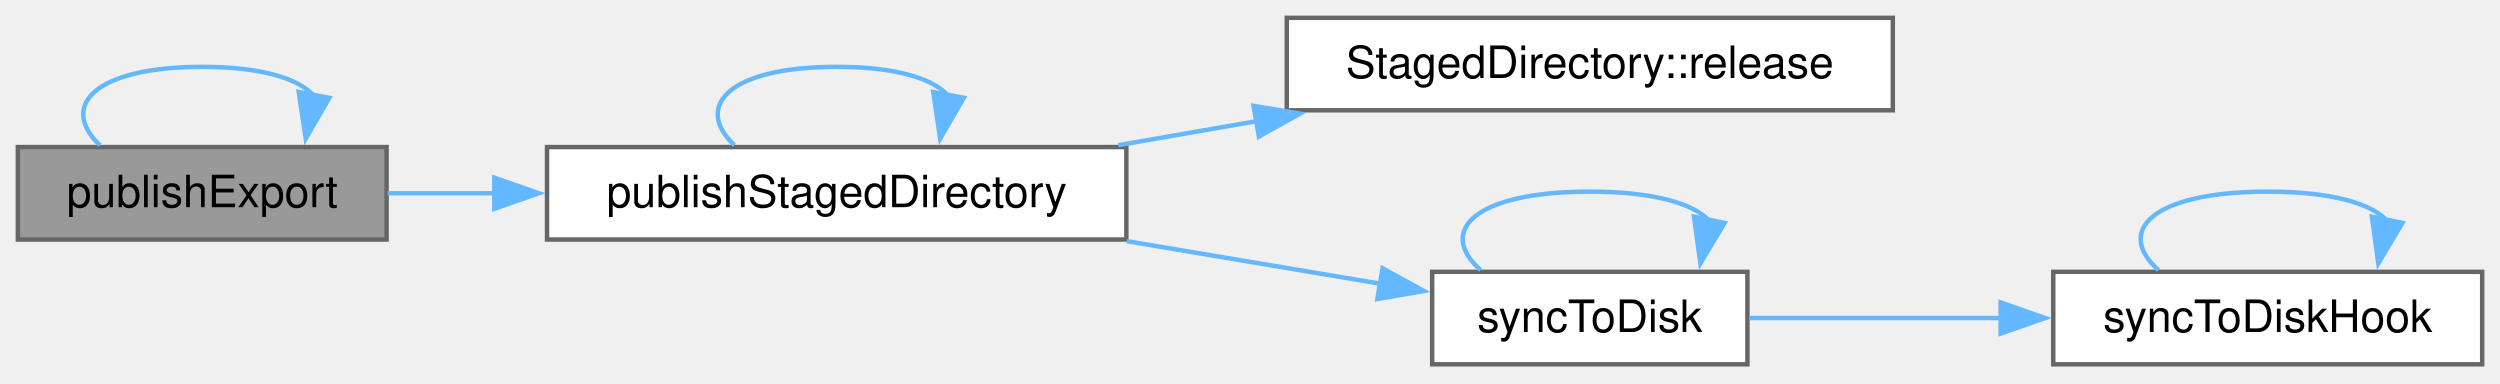
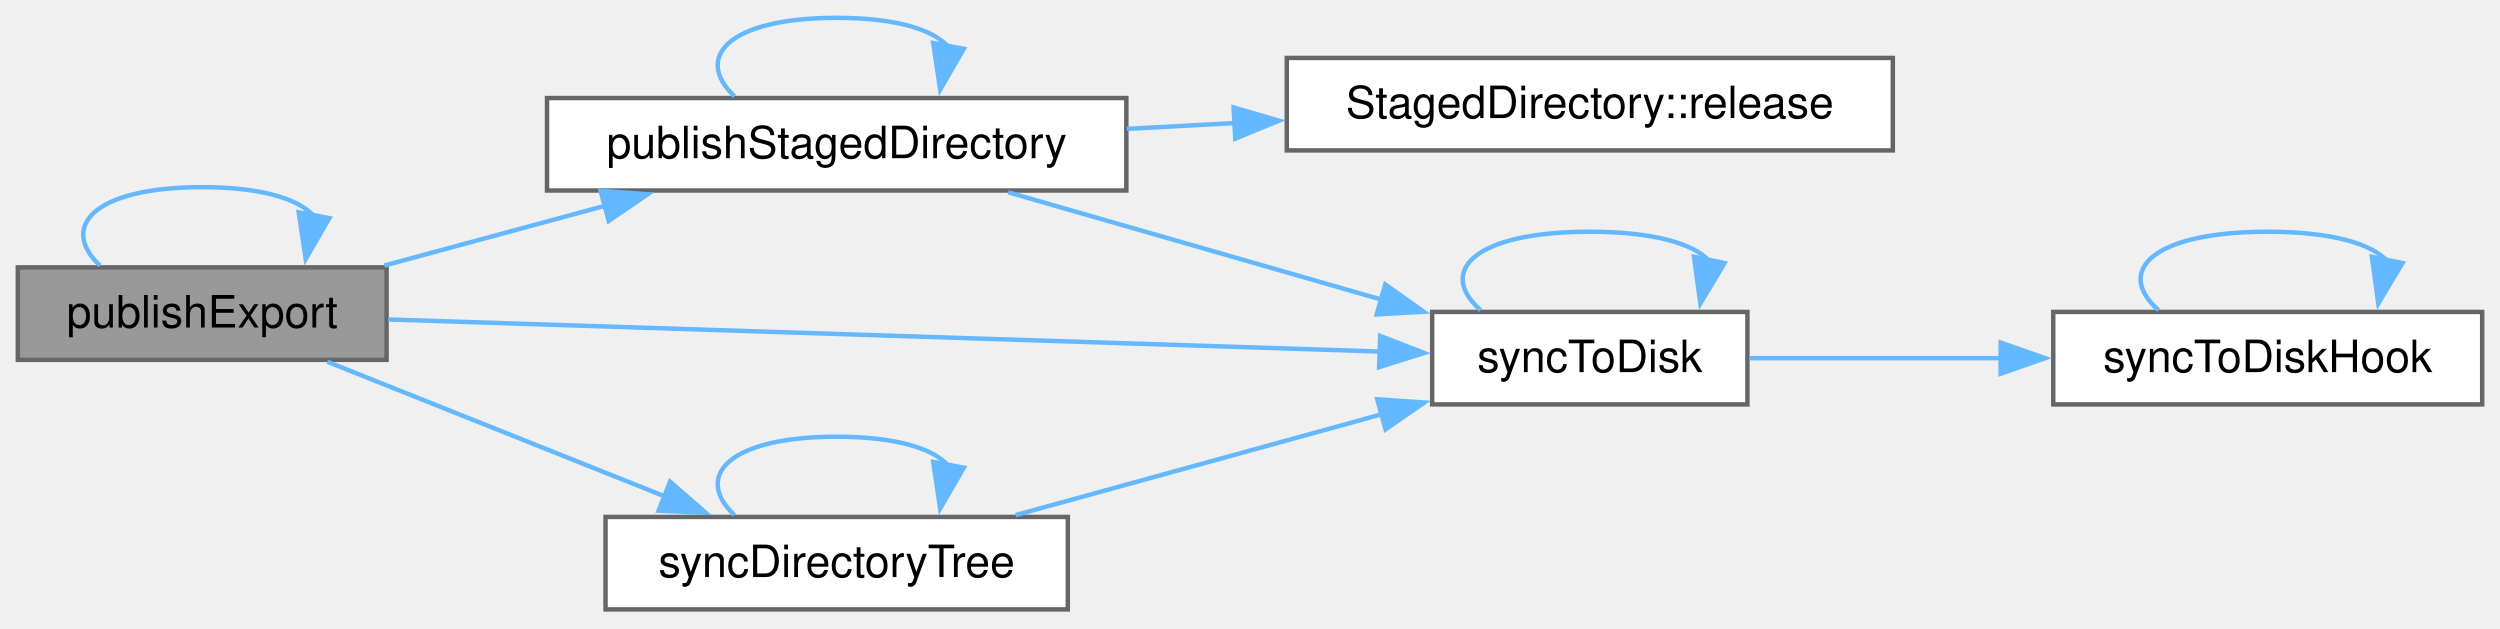
- <svg xmlns="http://www.w3.org/2000/svg" xmlns:xlink="http://www.w3.org/1999/xlink" width="561pt" height="86pt" viewBox="0.00 0.00 561.00 86.00">
-   <g id="graph0" class="graph" transform="scale(1 1) rotate(0) translate(4 81.75)">
+ <svg xmlns="http://www.w3.org/2000/svg" xmlns:xlink="http://www.w3.org/1999/xlink" width="561pt" height="141pt" viewBox="0.00 0.00 561.00 141.00">
+   <g id="graph0" class="graph" transform="scale(1 1) rotate(0) translate(4 136.75)">
    <g id="Node000001" class="node">
      <g id="a_Node000001">
        <a xlink:title=" ">
-           <polygon fill="#999999" stroke="#666666" points="82.75,-48.75 0,-48.75 0,-28 82.75,-28 82.75,-48.75" />
-           <text xml:space="preserve" text-anchor="middle" x="41.38" y="-35.25" font-family="Helvetica,sans-Serif" font-size="10.00">publishExport</text>
+           <polygon fill="#999999" stroke="#666666" points="82.75,-76.75 0,-76.75 0,-56 82.75,-56 82.75,-76.75" />
+           <text xml:space="preserve" text-anchor="middle" x="41.38" y="-63.25" font-family="Helvetica,sans-Serif" font-size="10.00">publishExport</text>
        </a>
      </g>
    </g>
    <g id="edge1_Node000001_Node000001" class="edge">
      <g id="a_edge1_Node000001_Node000001">
        <a xlink:title=" ">
-           <path fill="none" stroke="#63b8ff" d="M18.43,-49.15C9.26,-57.81 16.9,-66.75 41.38,-66.75 54.76,-66.75 63.11,-64.08 66.43,-60.24" />
-           <polygon fill="#63b8ff" stroke="#63b8ff" points="69.91,-59.8 64.6,-50.63 63.03,-61.11 69.91,-59.8" />
+           <path fill="none" stroke="#63b8ff" d="M18.43,-77.15C9.26,-85.81 16.9,-94.75 41.38,-94.75 54.76,-94.75 63.11,-92.08 66.43,-88.24" />
+           <polygon fill="#63b8ff" stroke="#63b8ff" points="69.91,-87.8 64.6,-78.63 63.03,-89.11 69.91,-87.8" />
        </a>
      </g>
    </g>
    <g id="Node000002" class="node">
      <g id="a_Node000002">
        <a xlink:href="_scene_writer_8cpp.html#a428bb4a40e563c6588dc61818d4173c2" target="_top" xlink:title=" ">
-           <polygon fill="white" stroke="#666666" points="248.75,-48.75 118.75,-48.75 118.75,-28 248.75,-28 248.75,-48.75" />
-           <text xml:space="preserve" text-anchor="middle" x="183.75" y="-35.25" font-family="Helvetica,sans-Serif" font-size="10.00">publishStagedDirectory</text>
+           <polygon fill="white" stroke="#666666" points="248.75,-114.75 118.75,-114.75 118.75,-94 248.75,-94 248.75,-114.75" />
+           <text xml:space="preserve" text-anchor="middle" x="183.75" y="-101.25" font-family="Helvetica,sans-Serif" font-size="10.00">publishStagedDirectory</text>
        </a>
      </g>
    </g>
    <g id="edge2_Node000001_Node000002" class="edge">
      <g id="a_edge2_Node000001_Node000002">
        <a xlink:title=" ">
-           <path fill="none" stroke="#63b8ff" d="M82.98,-38.38C90.6,-38.38 98.8,-38.38 107.1,-38.38" />
-           <polygon fill="#63b8ff" stroke="#63b8ff" points="106.92,-41.88 116.92,-38.38 106.92,-34.88 106.92,-41.88" />
+           <path fill="none" stroke="#63b8ff" d="M82.23,-77.16C97.64,-81.33 115.46,-86.16 131.79,-90.58" />
+           <polygon fill="#63b8ff" stroke="#63b8ff" points="130.77,-93.93 141.34,-93.16 132.6,-87.17 130.77,-93.93" />
+         </a>
+       </g>
+     </g>
+     <g id="Node000004" class="node">
+       <g id="a_Node000004">
+         <a xlink:href="_scene_writer_8cpp.html#aac70d77a008164cf18ea3ef681b41208" target="_top" xlink:title=" ">
+           <polygon fill="white" stroke="#666666" points="388.12,-66.75 317.38,-66.75 317.38,-46 388.12,-46 388.12,-66.75" />
+           <text xml:space="preserve" text-anchor="middle" x="352.75" y="-53.25" font-family="Helvetica,sans-Serif" font-size="10.00">syncToDisk</text>
+         </a>
+       </g>
+     </g>
+     <g id="edge12_Node000001_Node000004" class="edge">
+       <g id="a_edge12_Node000001_Node000004">
+         <a xlink:title=" ">
+           <path fill="none" stroke="#63b8ff" d="M83.14,-65.06C140.67,-63.2 245.37,-59.81 305.66,-57.86" />
+           <polygon fill="#63b8ff" stroke="#63b8ff" points="305.71,-61.37 315.59,-57.54 305.48,-54.37 305.71,-61.37" />
+         </a>
+       </g>
+     </g>
+     <g id="Node000006" class="node">
+       <g id="a_Node000006">
+         <a xlink:href="_scene_writer_8cpp.html#ac6ef253226f0affc9ecde8dc34243bf7" target="_top" xlink:title=" ">
+           <polygon fill="white" stroke="#666666" points="235.62,-20.75 131.88,-20.75 131.88,0 235.62,0 235.62,-20.75" />
+           <text xml:space="preserve" text-anchor="middle" x="183.75" y="-7.25" font-family="Helvetica,sans-Serif" font-size="10.00">syncDirectoryTree</text>
+         </a>
+       </g>
+     </g>
+     <g id="edge9_Node000001_Node000006" class="edge">
+       <g id="a_edge9_Node000001_Node000006">
+         <a xlink:title=" ">
+           <path fill="none" stroke="#63b8ff" d="M69.44,-55.58C91,-46.98 121.41,-34.84 145.3,-25.31" />
+           <polygon fill="#63b8ff" stroke="#63b8ff" points="146.37,-28.66 154.36,-21.7 143.78,-22.15 146.37,-28.66" />
        </a>
      </g>
    </g>
    <g id="edge3_Node000002_Node000002" class="edge">
      <g id="a_edge3_Node000002_Node000002">
        <a xlink:title=" ">
-           <path fill="none" stroke="#63b8ff" d="M160.81,-49.15C151.63,-57.81 159.28,-66.75 183.75,-66.75 197.13,-66.75 205.48,-64.08 208.8,-60.24" />
-           <polygon fill="#63b8ff" stroke="#63b8ff" points="212.28,-59.8 206.97,-50.63 205.41,-61.11 212.28,-59.8" />
+           <path fill="none" stroke="#63b8ff" d="M160.81,-115.15C151.63,-123.81 159.28,-132.75 183.75,-132.75 197.13,-132.75 205.48,-130.08 208.8,-126.24" />
+           <polygon fill="#63b8ff" stroke="#63b8ff" points="212.28,-125.8 206.97,-116.63 205.41,-127.11 212.28,-125.8" />
        </a>
      </g>
    </g>
    <g id="Node000003" class="node">
      <g id="a_Node000003">
        <a xlink:href="struct_staged_directory.html#ad0a5616c02408535475b86fe139e1f77" target="_top" xlink:title="Keeps the directory: the destructor no longer removes it.">
-           <polygon fill="white" stroke="#666666" points="420.75,-77.75 284.75,-77.75 284.75,-57 420.75,-57 420.75,-77.75" />
-           <text xml:space="preserve" text-anchor="middle" x="352.75" y="-64.25" font-family="Helvetica,sans-Serif" font-size="10.00">StagedDirectory::release</text>
+           <polygon fill="white" stroke="#666666" points="420.75,-123.75 284.75,-123.75 284.75,-103 420.75,-103 420.75,-123.75" />
+           <text xml:space="preserve" text-anchor="middle" x="352.75" y="-110.25" font-family="Helvetica,sans-Serif" font-size="10.00">StagedDirectory::release</text>
        </a>
      </g>
    </g>
    <g id="edge4_Node000002_Node000003" class="edge">
      <g id="a_edge4_Node000002_Node000003">
        <a xlink:title=" ">
-           <path fill="none" stroke="#63b8ff" d="M246.93,-49.17C257.08,-50.94 267.68,-52.78 278.07,-54.58" />
-           <polygon fill="#63b8ff" stroke="#63b8ff" points="277.29,-58 287.74,-56.26 278.49,-51.1 277.29,-58" />
-         </a>
-       </g>
-     </g>
-     <g id="Node000004" class="node">
-       <g id="a_Node000004">
-         <a xlink:href="_scene_writer_8cpp.html#aac70d77a008164cf18ea3ef681b41208" target="_top" xlink:title=" ">
-           <polygon fill="white" stroke="#666666" points="388.12,-20.75 317.38,-20.75 317.38,0 388.12,0 388.12,-20.75" />
-           <text xml:space="preserve" text-anchor="middle" x="352.75" y="-7.25" font-family="Helvetica,sans-Serif" font-size="10.00">syncToDisk</text>
+           <path fill="none" stroke="#63b8ff" d="M248.84,-107.83C256.78,-108.26 264.97,-108.7 273.09,-109.14" />
+           <polygon fill="#63b8ff" stroke="#63b8ff" points="272.82,-112.63 283,-109.67 273.2,-105.64 272.82,-112.63" />
        </a>
      </g>
    </g>
    <g id="edge5_Node000002_Node000004" class="edge">
      <g id="a_edge5_Node000002_Node000004">
        <a xlink:title=" ">
-           <path fill="none" stroke="#63b8ff" d="M248.84,-27.63C267.85,-24.44 288.29,-21.02 305.9,-18.06" />
-           <polygon fill="#63b8ff" stroke="#63b8ff" points="306.24,-21.55 315.53,-16.45 305.09,-14.65 306.24,-21.55" />
+           <path fill="none" stroke="#63b8ff" d="M222.23,-93.6C247.05,-86.47 279.77,-77.07 306.1,-69.49" />
+           <polygon fill="#63b8ff" stroke="#63b8ff" points="306.86,-72.92 315.51,-66.79 304.93,-66.19 306.86,-72.92" />
        </a>
      </g>
    </g>
    <g id="edge6_Node000004_Node000004" class="edge">
      <g id="a_edge6_Node000004_Node000004">
        <a xlink:title=" ">
-           <path fill="none" stroke="#63b8ff" d="M328.24,-21.15C318.43,-29.81 326.6,-38.75 352.75,-38.75 367.05,-38.75 375.97,-36.08 379.52,-32.24" />
-           <polygon fill="#63b8ff" stroke="#63b8ff" points="382.99,-31.73 377.56,-22.63 376.13,-33.13 382.99,-31.73" />
+           <path fill="none" stroke="#63b8ff" d="M328.24,-67.15C318.43,-75.81 326.6,-84.75 352.75,-84.75 367.05,-84.75 375.97,-82.08 379.52,-78.24" />
+           <polygon fill="#63b8ff" stroke="#63b8ff" points="382.99,-77.73 377.56,-68.63 376.13,-79.13 382.99,-77.73" />
        </a>
      </g>
    </g>
    <g id="Node000005" class="node">
      <g id="a_Node000005">
        <a xlink:href="_staged_directory_8h.html#adb3eae1a97042bdd695770f97fbdc18e" target="_top" xlink:title=" ">
-           <polygon fill="white" stroke="#666666" points="553,-20.75 456.75,-20.75 456.75,0 553,0 553,-20.75" />
-           <text xml:space="preserve" text-anchor="middle" x="504.88" y="-7.25" font-family="Helvetica,sans-Serif" font-size="10.00">syncToDiskHook</text>
+           <polygon fill="white" stroke="#666666" points="553,-66.75 456.75,-66.75 456.75,-46 553,-46 553,-66.75" />
+           <text xml:space="preserve" text-anchor="middle" x="504.88" y="-53.25" font-family="Helvetica,sans-Serif" font-size="10.00">syncToDiskHook</text>
        </a>
      </g>
    </g>
    <g id="edge7_Node000004_Node000005" class="edge">
      <g id="a_edge7_Node000004_Node000005">
        <a xlink:title=" ">
-           <path fill="none" stroke="#63b8ff" d="M388.57,-10.38C405.36,-10.38 425.97,-10.38 445.09,-10.38" />
-           <polygon fill="#63b8ff" stroke="#63b8ff" points="444.94,-13.88 454.94,-10.38 444.94,-6.88 444.94,-13.88" />
+           <path fill="none" stroke="#63b8ff" d="M388.57,-56.38C405.36,-56.38 425.97,-56.38 445.09,-56.38" />
+           <polygon fill="#63b8ff" stroke="#63b8ff" points="444.94,-59.88 454.94,-56.38 444.94,-52.88 444.94,-59.88" />
        </a>
      </g>
    </g>
    <g id="edge8_Node000005_Node000005" class="edge">
      <g id="a_edge8_Node000005_Node000005">
        <a xlink:title=" ">
-           <path fill="none" stroke="#63b8ff" d="M480.36,-21.15C470.56,-29.81 478.73,-38.75 504.88,-38.75 519.17,-38.75 528.1,-36.08 531.64,-32.24" />
-           <polygon fill="#63b8ff" stroke="#63b8ff" points="535.11,-31.73 529.69,-22.63 528.25,-33.13 535.11,-31.73" />
+           <path fill="none" stroke="#63b8ff" d="M480.36,-67.15C470.56,-75.81 478.73,-84.75 504.88,-84.75 519.17,-84.75 528.1,-82.08 531.64,-78.24" />
+           <polygon fill="#63b8ff" stroke="#63b8ff" points="535.11,-77.73 529.69,-68.63 528.25,-79.13 535.11,-77.73" />
+         </a>
+       </g>
+     </g>
+     <g id="edge11_Node000006_Node000004" class="edge">
+       <g id="a_edge11_Node000006_Node000004">
+         <a xlink:title=" ">
+           <path fill="none" stroke="#63b8ff" d="M223.9,-21.16C248.51,-27.94 280.35,-36.71 306.1,-43.8" />
+           <polygon fill="#63b8ff" stroke="#63b8ff" points="305.06,-47.15 315.63,-46.43 306.92,-40.4 305.06,-47.15" />
+         </a>
+       </g>
+     </g>
+     <g id="edge10_Node000006_Node000006" class="edge">
+       <g id="a_edge10_Node000006_Node000006">
+         <a xlink:title=" ">
+           <path fill="none" stroke="#63b8ff" d="M160.81,-21.15C151.63,-29.81 159.28,-38.75 183.75,-38.75 197.13,-38.75 205.48,-36.08 208.8,-32.24" />
+           <polygon fill="#63b8ff" stroke="#63b8ff" points="212.28,-31.8 206.97,-22.63 205.41,-33.11 212.28,-31.8" />
        </a>
      </g>
    </g>
  </g>
</svg>
